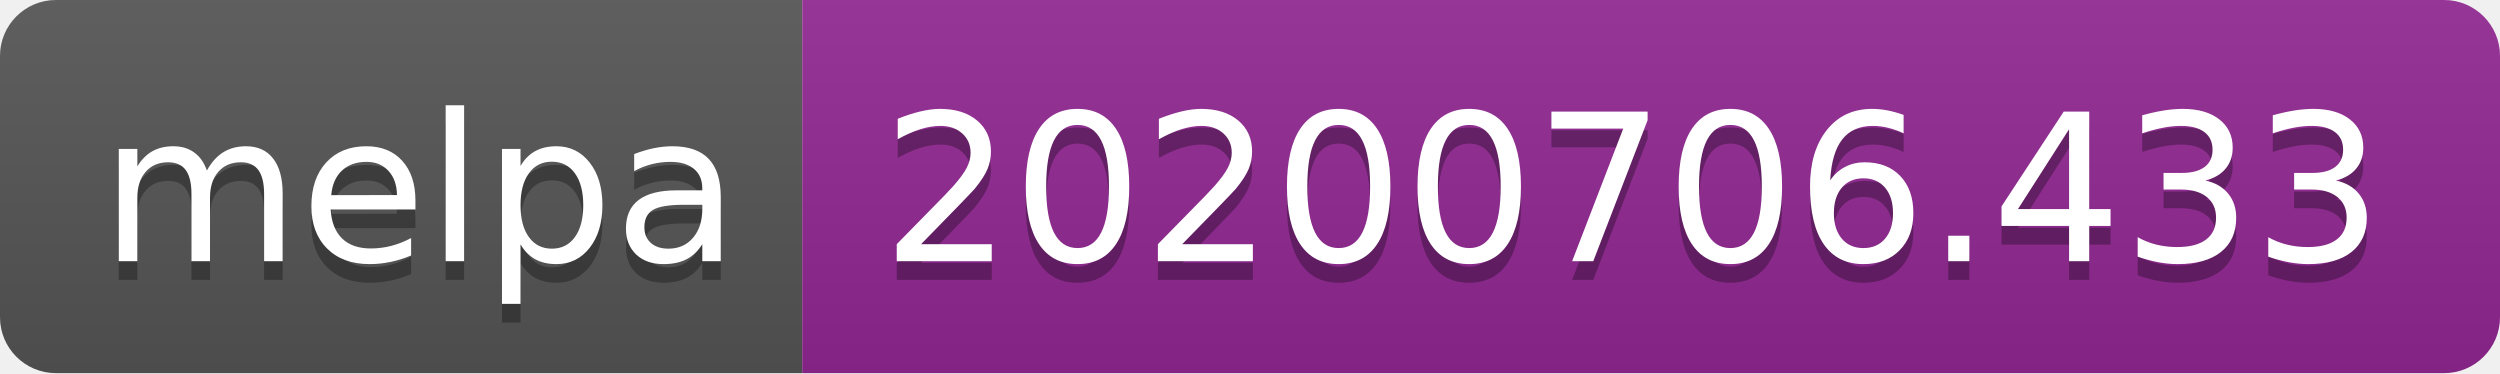
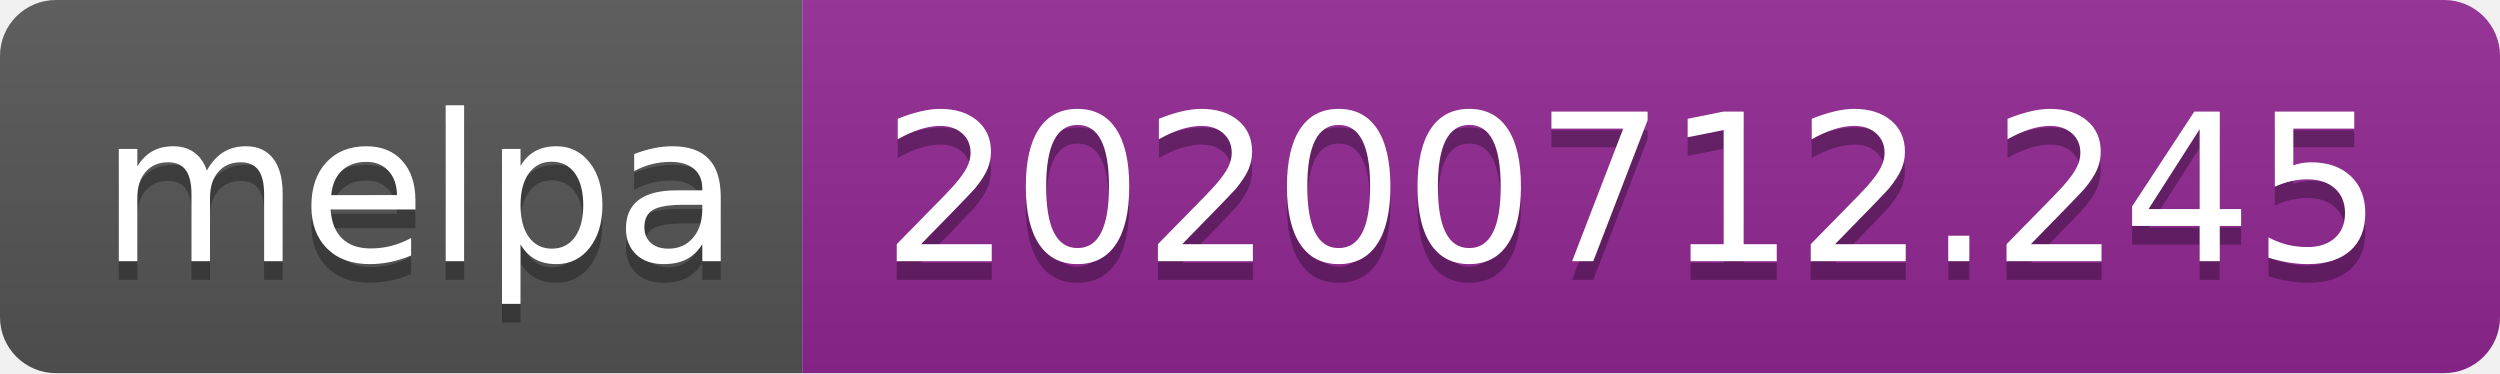
<svg xmlns="http://www.w3.org/2000/svg" width="134" height="20">
  <linearGradient id="s" x2="0" y2="100%">
    <stop offset="0" stop-color="#bbb" stop-opacity=".1" />
    <stop offset="1" stop-opacity=".1" />
  </linearGradient>
  <clipPath id="r">
    <rect width="134" height="20" rx="3" fill="#fff" />
  </clipPath>
  <g clip-path="url(#r)">
    <rect width="43" height="20" fill="#555" />
    <rect x="43" width="91" height="20" fill="#922793" />
    <rect width="134" height="20" fill="url(#s)" />
  </g>
  <g fill="#fff" text-anchor="middle" font-family="Verdana,Geneva,DejaVu Sans,sans-serif" text-rendering="geometricPrecision" font-size="110">
    <text x="225" y="150" fill="#010101" fill-opacity=".3" transform="scale(.1)" textLength="330">melpa</text>
    <text x="225" y="140" transform="scale(.1)" textLength="330">melpa</text>
-     <text x="875" y="150" fill="#010101" fill-opacity=".3" transform="scale(.1)" textLength="810">20200706.433</text>
-     <text x="875" y="140" transform="scale(.1)" textLength="810">20200706.433</text>
+     <text x="875" y="150" fill="#010101" fill-opacity=".3" transform="scale(.1)" textLength="810">20200712.245</text>
+     <text x="875" y="140" transform="scale(.1)" textLength="810">20200712.245</text>
  </g>
</svg>
